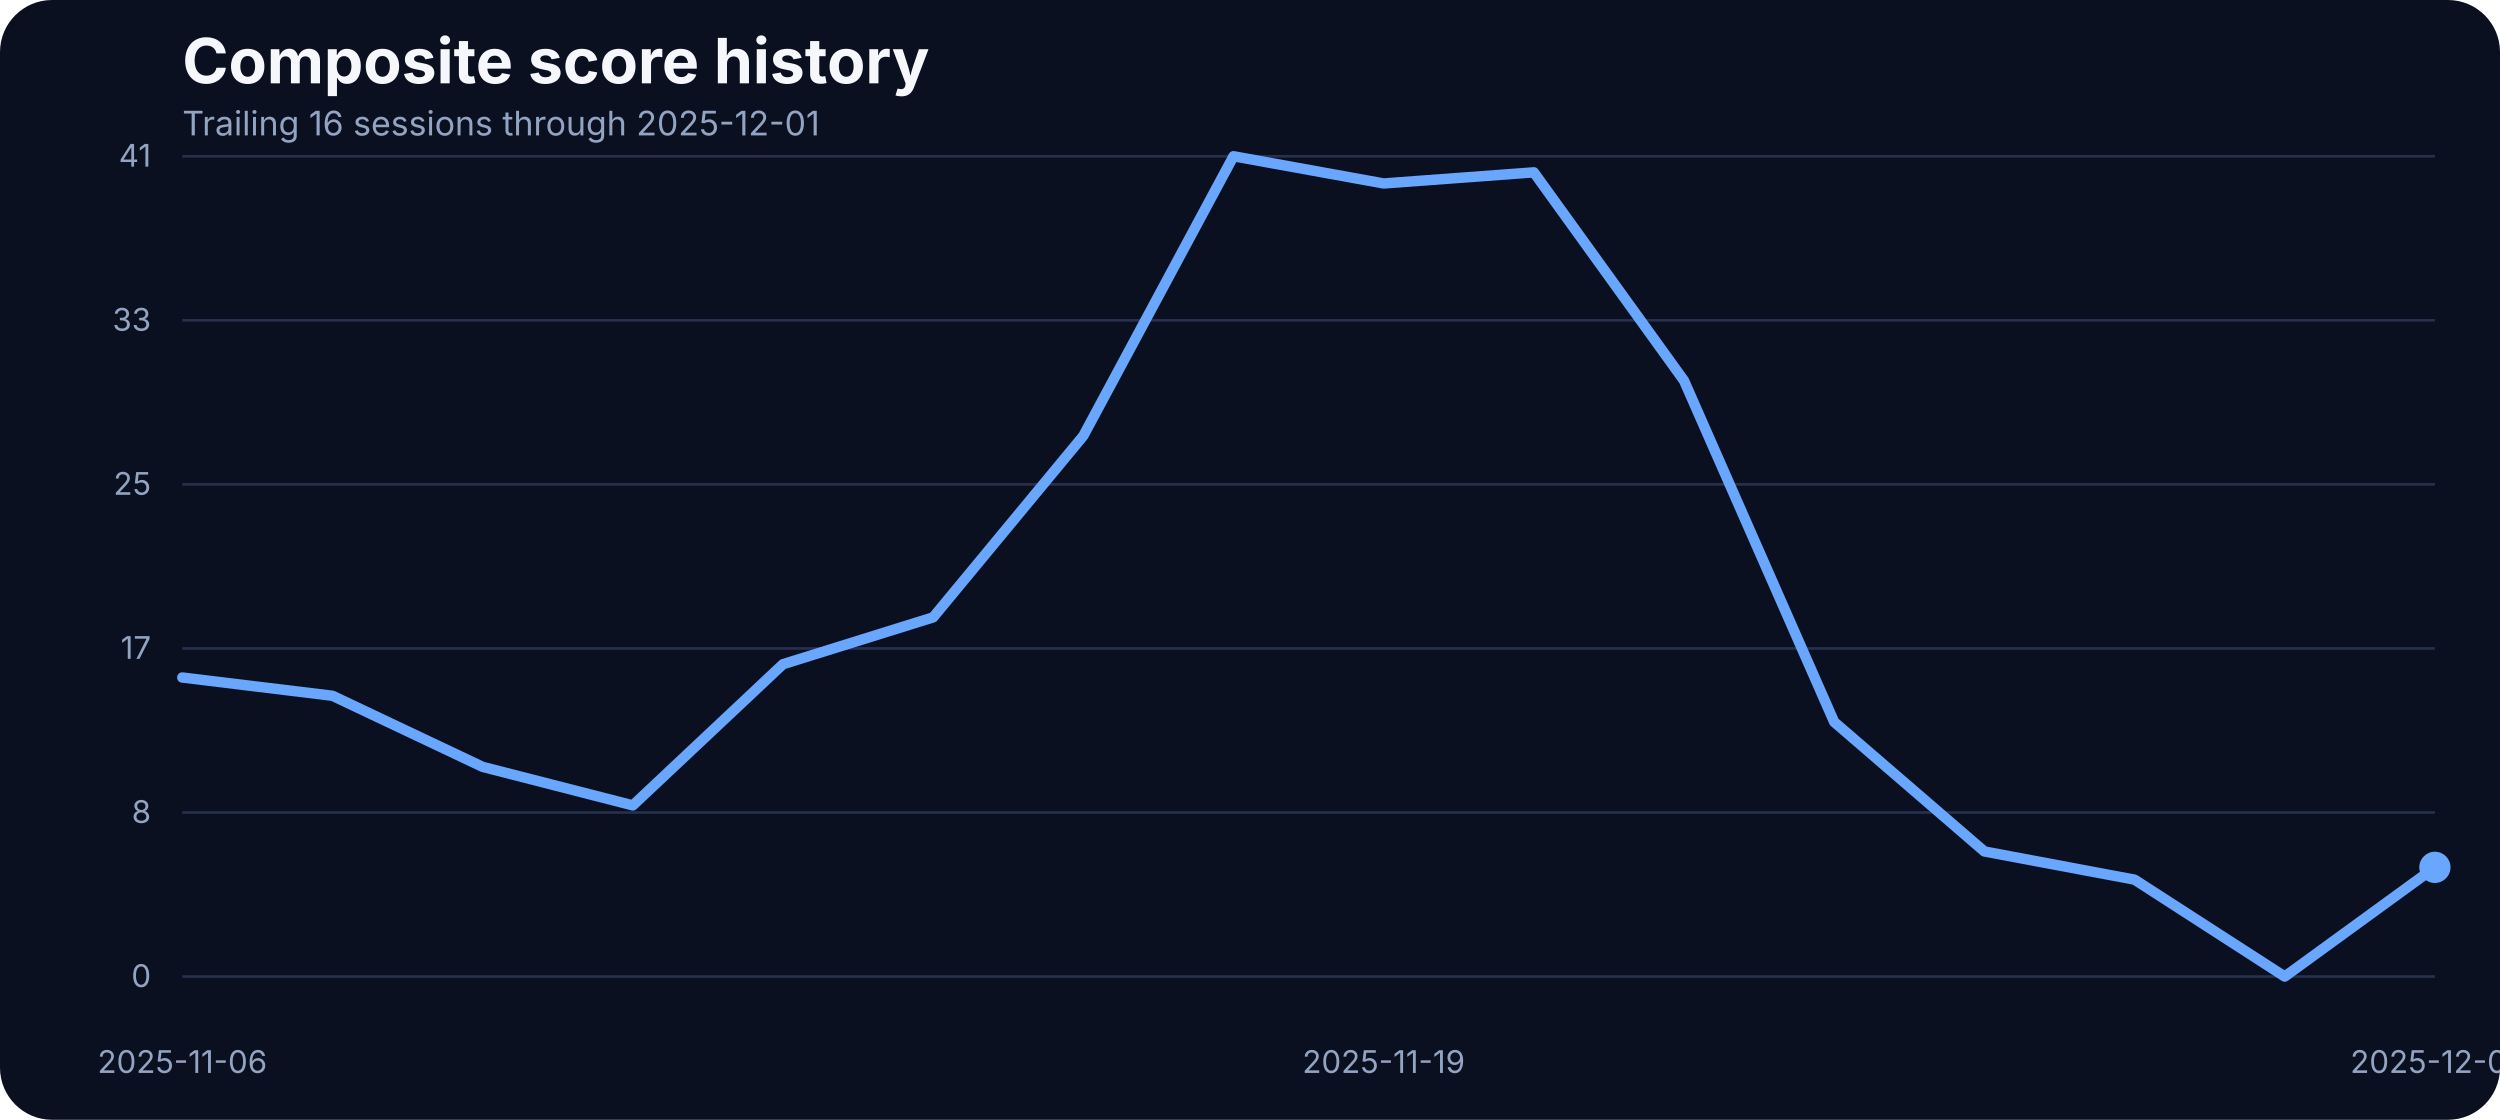
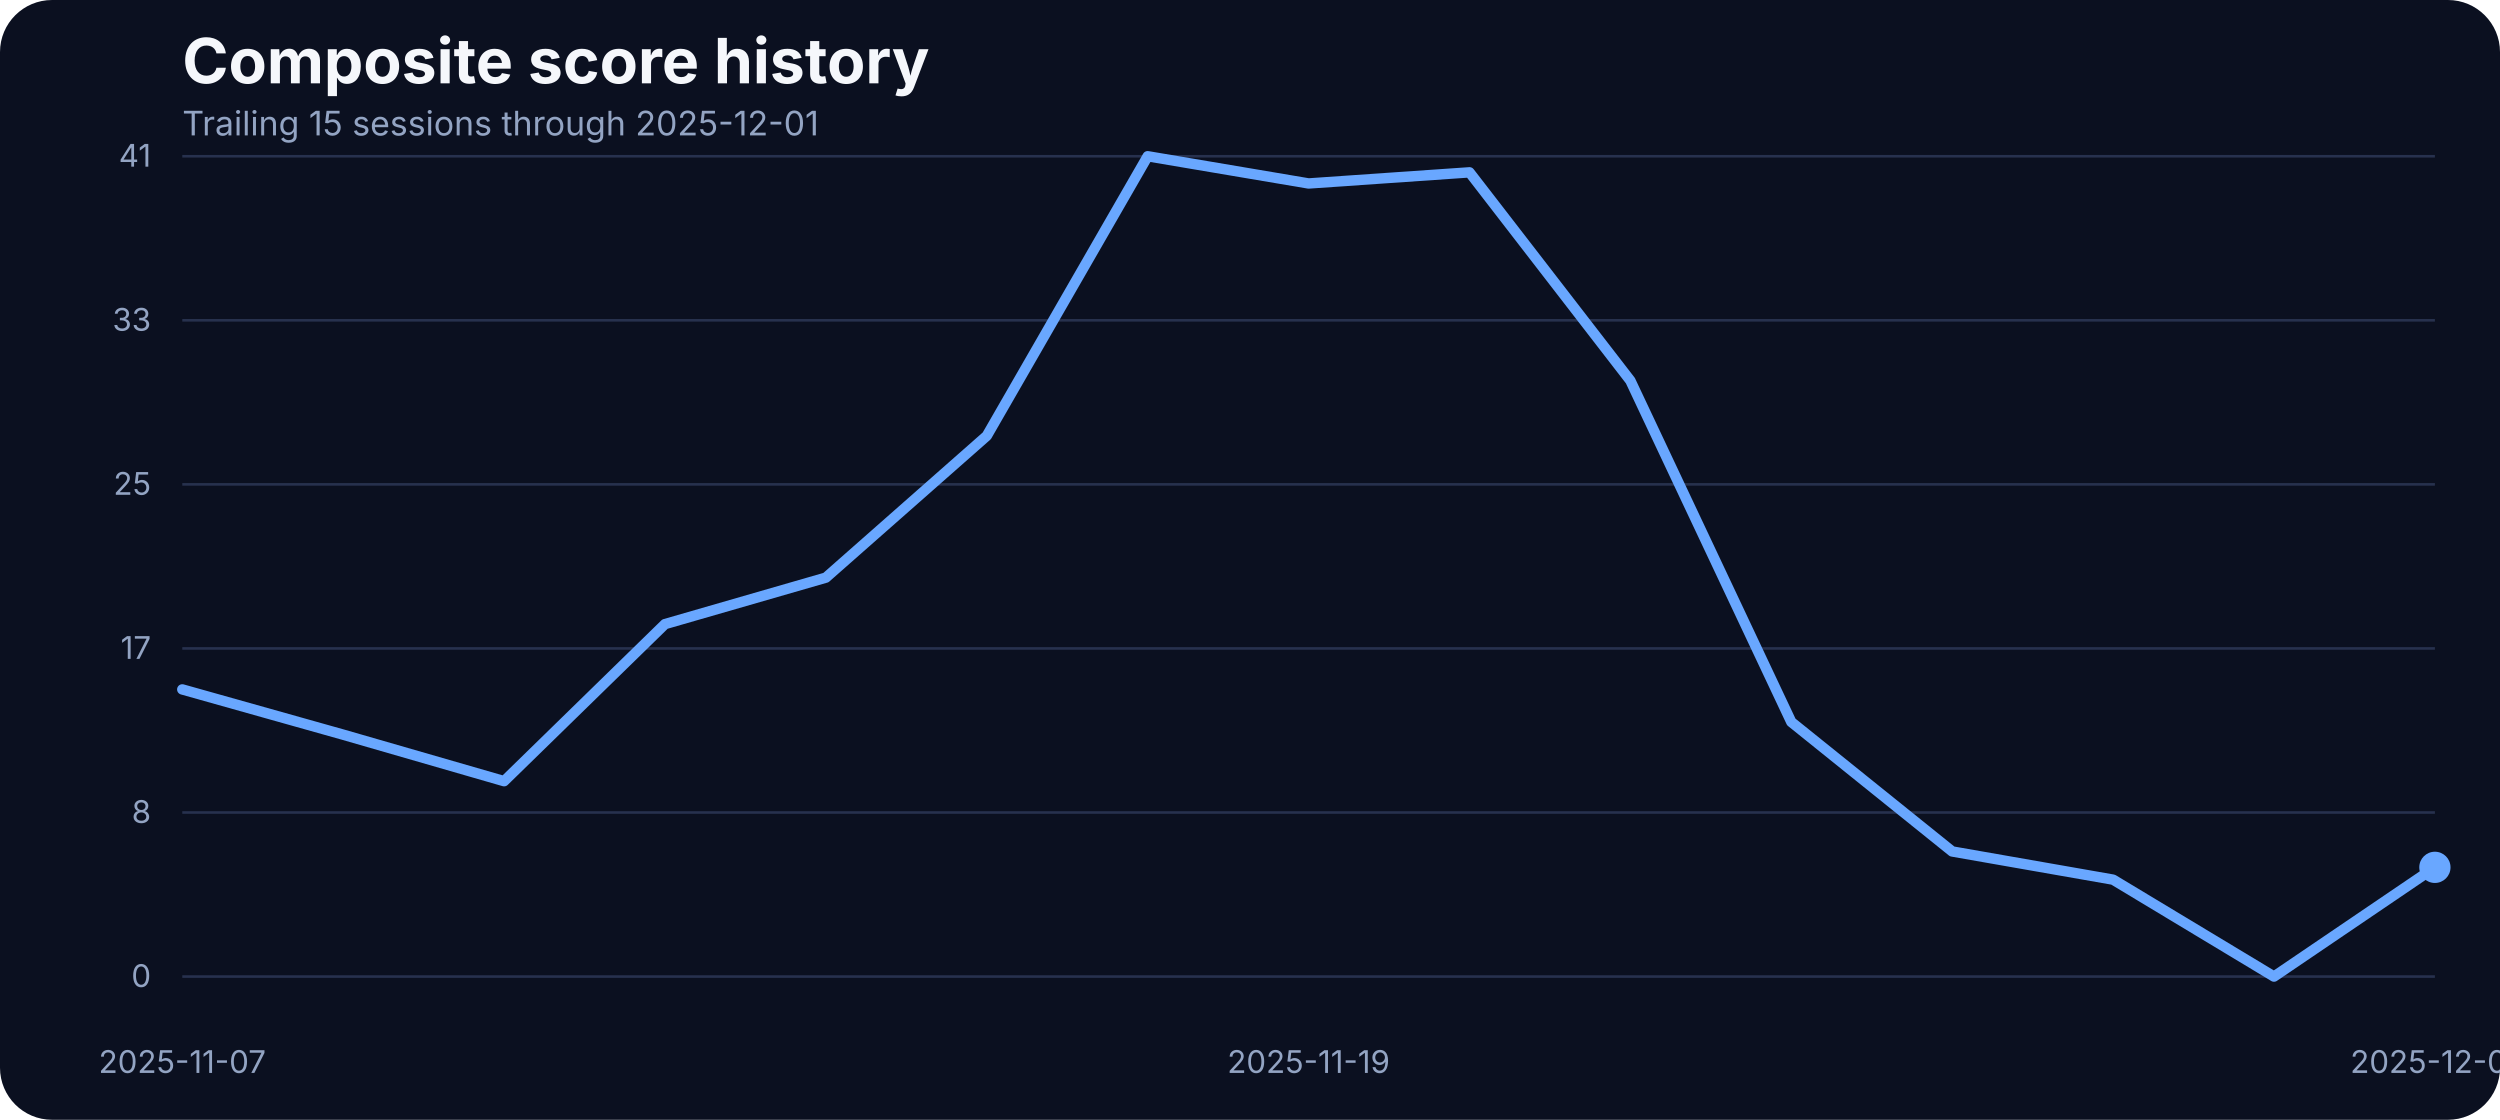
<svg xmlns="http://www.w3.org/2000/svg" width="960" height="430" viewBox="0 0 960 430" role="img" aria-label="Composite score history">
  <rect width="100%" height="100%" fill="#0b1020" rx="20" />
  <text x="70" y="32" fill="#f5f7fb" font-family="Inter, Arial, sans-serif" font-size="24" font-weight="700">Composite score history</text>
-   <text x="70" y="52" fill="#93a4c3" font-family="Inter, Arial, sans-serif" font-size="13">Trailing 16 sessions through 2025-12-01</text>
+   <text x="70" y="52" fill="#93a4c3" font-family="Inter, Arial, sans-serif" font-size="13">Trailing 15 sessions through 2025-12-01</text>
  <line x1="70" x2="935" y1="375.00" y2="375.00" stroke="#27314e" stroke-width="1" />
  <text x="58" y="379.00" text-anchor="end" fill="#93a4c3" font-family="Inter, Arial, sans-serif" font-size="12">0</text>
  <line x1="70" x2="935" y1="312.00" y2="312.00" stroke="#27314e" stroke-width="1" />
  <text x="58" y="316.00" text-anchor="end" fill="#93a4c3" font-family="Inter, Arial, sans-serif" font-size="12">8</text>
  <line x1="70" x2="935" y1="249.00" y2="249.00" stroke="#27314e" stroke-width="1" />
  <text x="58" y="253.00" text-anchor="end" fill="#93a4c3" font-family="Inter, Arial, sans-serif" font-size="12">17</text>
  <line x1="70" x2="935" y1="186.00" y2="186.00" stroke="#27314e" stroke-width="1" />
  <text x="58" y="190.00" text-anchor="end" fill="#93a4c3" font-family="Inter, Arial, sans-serif" font-size="12">25</text>
  <line x1="70" x2="935" y1="123.00" y2="123.00" stroke="#27314e" stroke-width="1" />
  <text x="58" y="127.00" text-anchor="end" fill="#93a4c3" font-family="Inter, Arial, sans-serif" font-size="12">33</text>
  <line x1="70" x2="935" y1="60.00" y2="60.00" stroke="#27314e" stroke-width="1" />
  <text x="58" y="64.00" text-anchor="end" fill="#93a4c3" font-family="Inter, Arial, sans-serif" font-size="12">41</text>
-   <text x="70.00" y="412" text-anchor="middle" fill="#93a4c3" font-family="Inter, Arial, sans-serif" font-size="12">2025-11-06</text>
-   <text x="531.33" y="412" text-anchor="middle" fill="#93a4c3" font-family="Inter, Arial, sans-serif" font-size="12">2025-11-19</text>
+   <text x="70.00" y="412" text-anchor="middle" fill="#93a4c3" font-family="Inter, Arial, sans-serif" font-size="12">2025-11-07</text>
+   <text x="502.50" y="412" text-anchor="middle" fill="#93a4c3" font-family="Inter, Arial, sans-serif" font-size="12">2025-11-19</text>
  <text x="935.00" y="412" text-anchor="middle" fill="#93a4c3" font-family="Inter, Arial, sans-serif" font-size="12">2025-12-01</text>
-   <path d="M 70.00 260.16 L 127.67 267.18 L 185.33 294.48 L 243.00 309.27 L 300.67 255.05 L 358.33 237.06 L 416.00 167.36 L 473.67 60.00 L 531.33 70.45 L 589.00 66.18 L 646.67 146.17 L 704.33 277.24 L 762.00 326.96 L 819.67 337.79 L 877.33 375.00 L 935.00 333.06" fill="none" stroke="#69a7ff" stroke-width="4" stroke-linecap="round" stroke-linejoin="round" />
+   <path d="M 70.00 264.74 L 131.79 282.12 L 193.57 299.97 L 255.36 239.65 L 317.14 221.81 L 378.93 167.36 L 440.71 60.00 L 502.50 70.45 L 564.29 66.18 L 626.07 146.17 L 687.86 277.24 L 749.64 326.96 L 811.43 337.79 L 873.21 375.00 L 935.00 333.06" fill="none" stroke="#69a7ff" stroke-width="4" stroke-linecap="round" stroke-linejoin="round" />
  <circle cx="935.00" cy="333.06" r="6" fill="#69a7ff" />
</svg>
